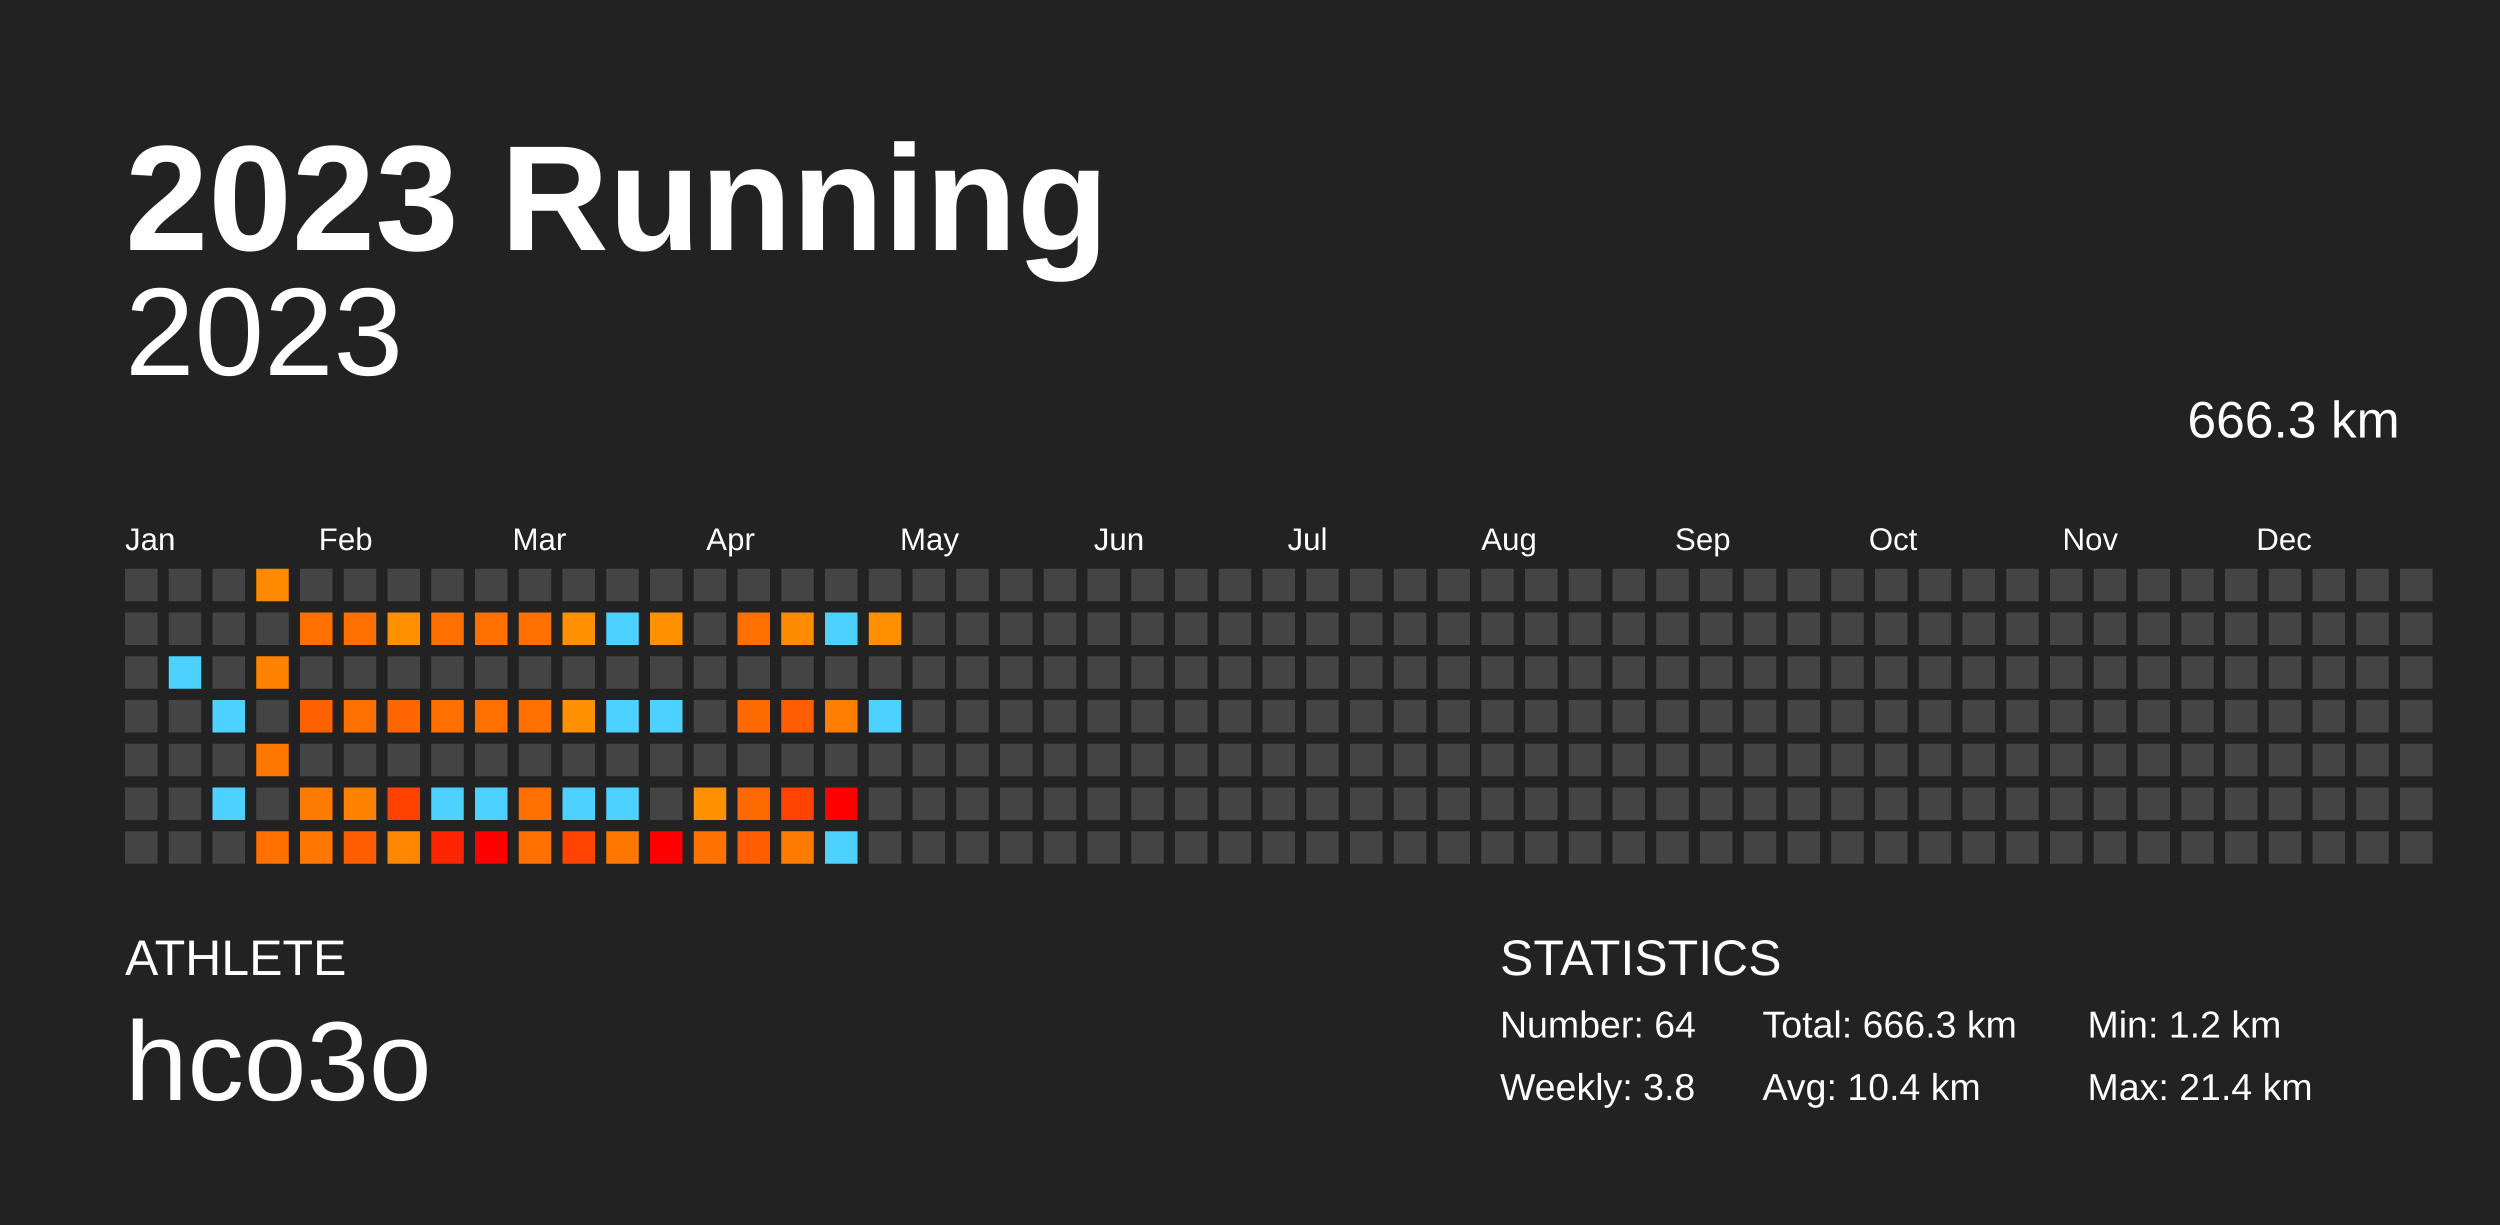
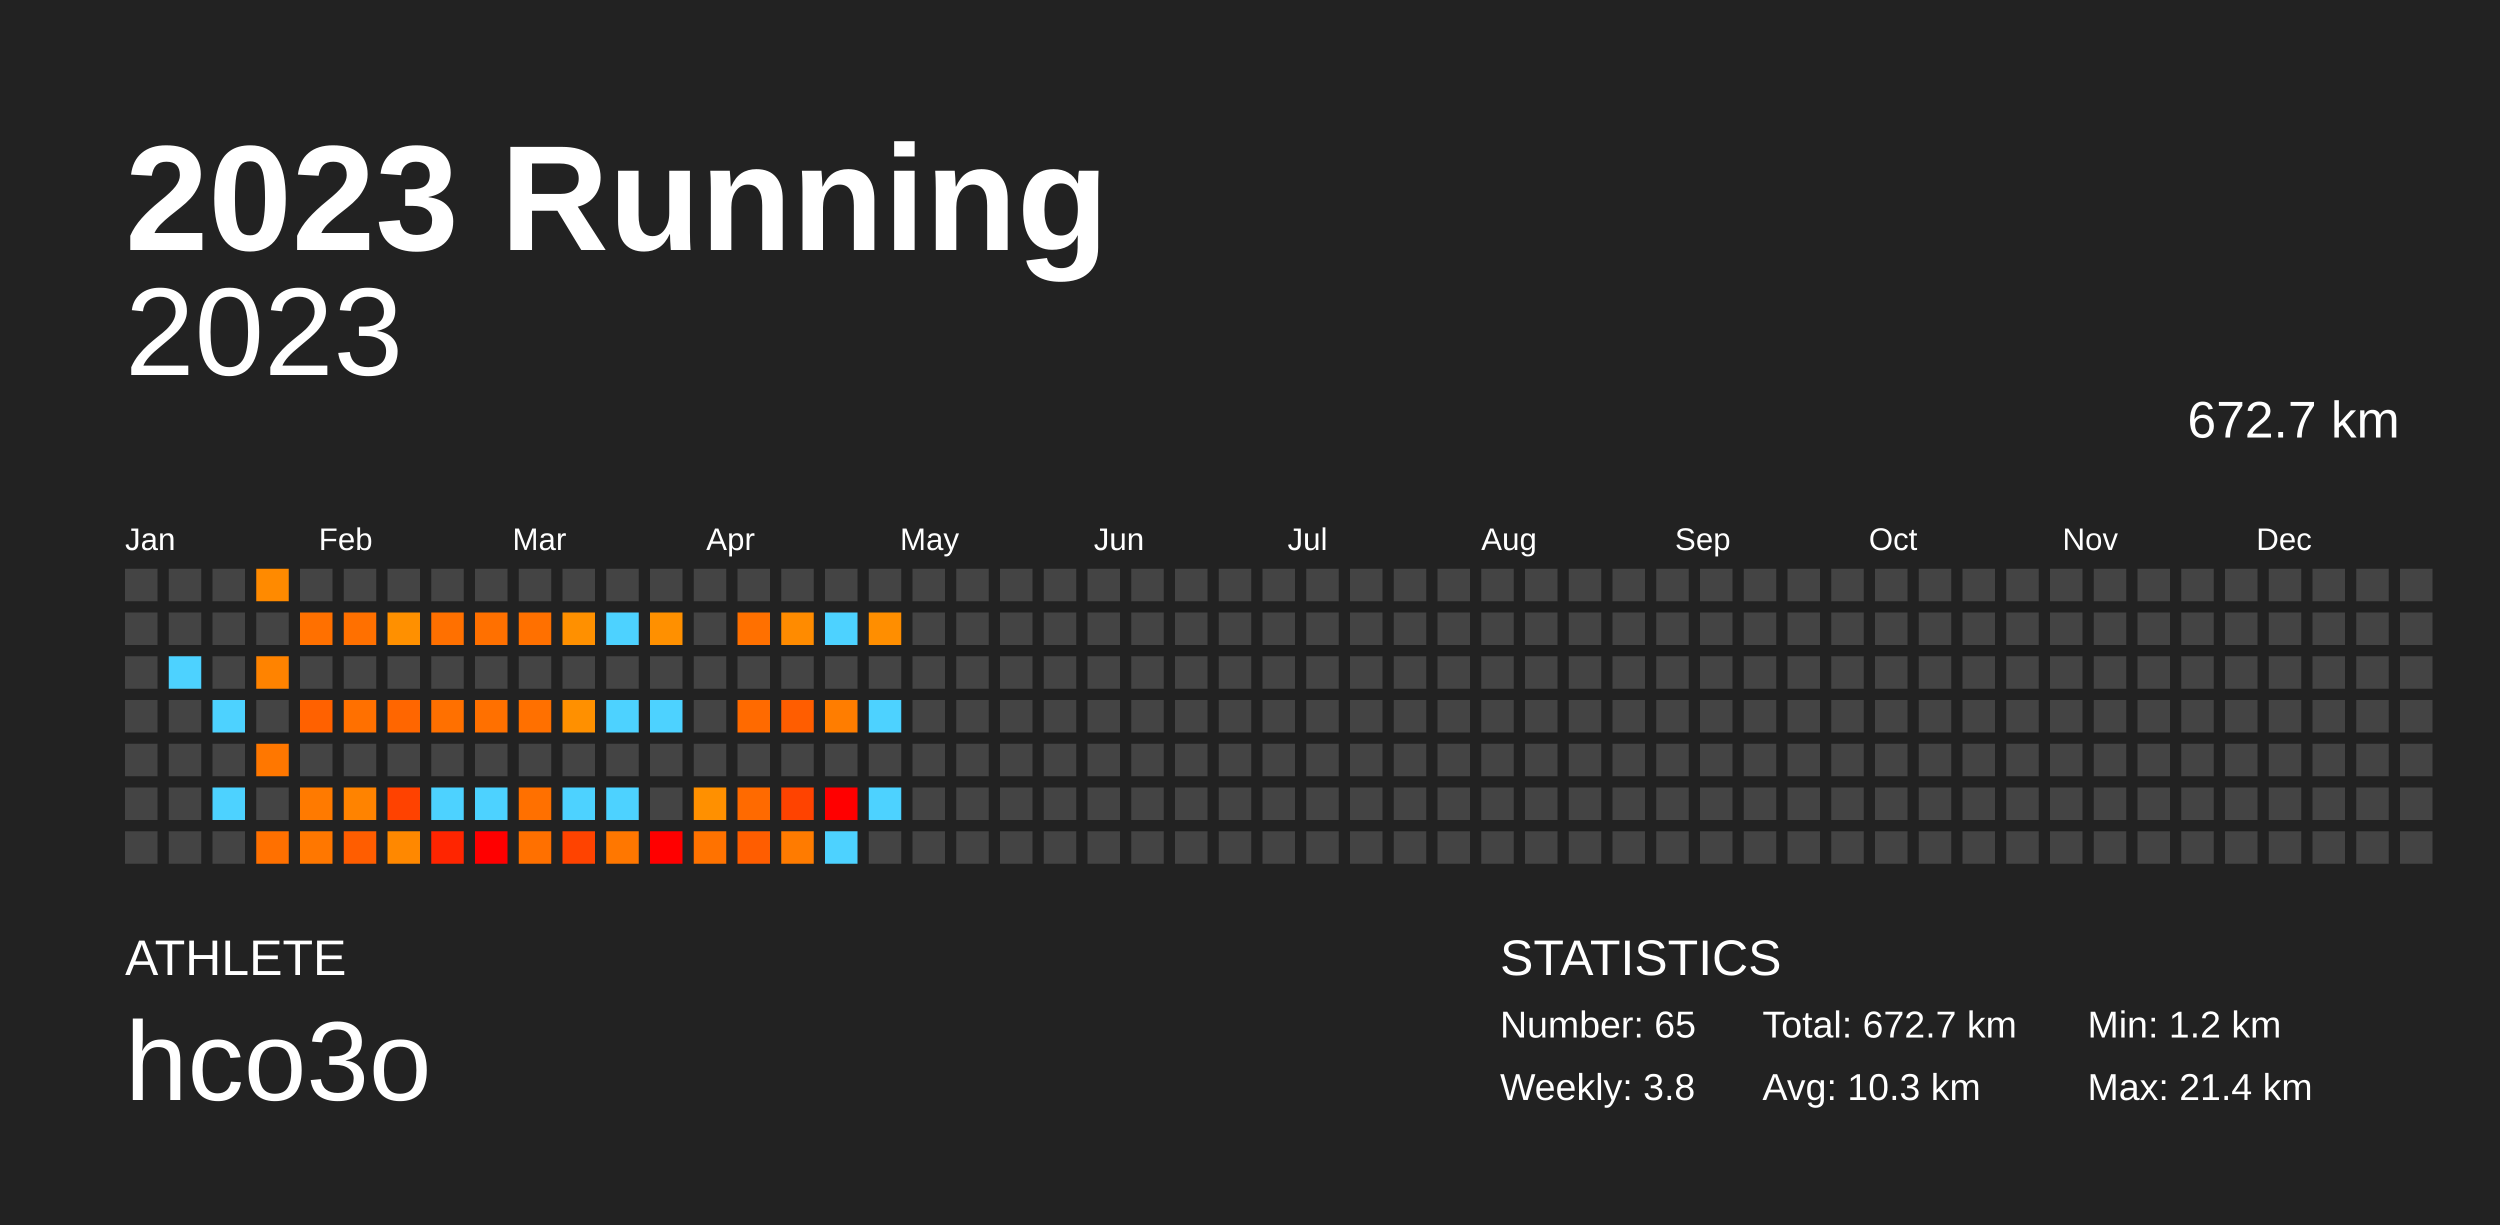
<svg xmlns="http://www.w3.org/2000/svg" baseProfile="full" height="98mm" version="1.1" viewBox="0,0,200,98" width="200mm">
  <defs />
  <rect fill="#222222" height="98" width="200" x="0" y="0" />
  <text fill="#FFFFFF" style="font-size:12px; font-family:Arial; font-weight:bold;" x="10" y="20">2023 Running</text>
  <text fill="#FFFFFF" style="font-size:4px; font-family:Arial" x="10" y="78">ATHLETE</text>
  <text fill="#FFFFFF" style="font-size:9px; font-family:Arial" x="10" y="88">hco3o</text>
  <text fill="#FFFFFF" style="font-size:4px; font-family:Arial" x="120" y="78">STATISTICS</text>
-   <text fill="#FFFFFF" style="font-size:3px; font-family:Arial" x="120" y="83">Number: 64</text>
+   <text fill="#FFFFFF" style="font-size:3px; font-family:Arial" x="120" y="83">Number: 65</text>
  <text fill="#FFFFFF" style="font-size:3px; font-family:Arial" x="120" y="88">Weekly: 3.8</text>
-   <text fill="#FFFFFF" style="font-size:3px; font-family:Arial" x="141" y="83">Total: 666.3 km</text>
-   <text fill="#FFFFFF" style="font-size:3px; font-family:Arial" x="141" y="88">Avg: 10.4 km</text>
+   <text fill="#FFFFFF" style="font-size:3px; font-family:Arial" x="141" y="83">Total: 672.7 km</text>
+   <text fill="#FFFFFF" style="font-size:3px; font-family:Arial" x="141" y="88">Avg: 10.3 km</text>
  <text fill="#FFFFFF" style="font-size:3px; font-family:Arial" x="167" y="83">Min: 1.2 km</text>
  <text fill="#FFFFFF" style="font-size:3px; font-family:Arial" x="167" y="88">Max: 21.4 km</text>
  <text alignment-baseline="hanging" fill="#FFFFFF" style="font-size:10.0px; font-family:Arial;" x="10" y="30">2023</text>
-   <text alignment-baseline="hanging" fill="#FFFFFF" style="font-size:4.125px; font-family:Arial;" x="175" y="35">666.3 km</text>
+   <text alignment-baseline="hanging" fill="#FFFFFF" style="font-size:4.125px; font-family:Arial;" x="175" y="35">672.7 km</text>
  <text fill="#FFFFFF" style="font-size:2.5px; font-family:Arial" x="10.0" y="44">Jan</text>
  <text fill="#FFFFFF" style="font-size:2.5px; font-family:Arial" x="25.5" y="44">Feb</text>
  <text fill="#FFFFFF" style="font-size:2.5px; font-family:Arial" x="41.0" y="44">Mar</text>
  <text fill="#FFFFFF" style="font-size:2.5px; font-family:Arial" x="56.5" y="44">Apr</text>
  <text fill="#FFFFFF" style="font-size:2.5px; font-family:Arial" x="72.0" y="44">May</text>
  <text fill="#FFFFFF" style="font-size:2.5px; font-family:Arial" x="87.5" y="44">Jun</text>
  <text fill="#FFFFFF" style="font-size:2.5px; font-family:Arial" x="103.0" y="44">Jul</text>
  <text fill="#FFFFFF" style="font-size:2.5px; font-family:Arial" x="118.5" y="44">Aug</text>
  <text fill="#FFFFFF" style="font-size:2.5px; font-family:Arial" x="134.0" y="44">Sep</text>
  <text fill="#FFFFFF" style="font-size:2.5px; font-family:Arial" x="149.5" y="44">Oct</text>
  <text fill="#FFFFFF" style="font-size:2.5px; font-family:Arial" x="165.0" y="44">Nov</text>
  <text fill="#FFFFFF" style="font-size:2.5px; font-family:Arial" x="180.5" y="44">Dec</text>
  <rect fill="#444444" height="2.6" width="2.6" x="10.0" y="45.5" />
  <rect fill="#444444" height="2.6" width="2.6" x="10.0" y="49.0" />
  <rect fill="#444444" height="2.6" width="2.6" x="10.0" y="52.5" />
  <rect fill="#444444" height="2.6" width="2.6" x="10.0" y="56.0" />
  <rect fill="#444444" height="2.6" width="2.6" x="10.0" y="59.5" />
  <rect fill="#444444" height="2.6" width="2.6" x="10.0" y="63.0" />
  <rect fill="#444444" height="2.6" width="2.6" x="10.0" y="66.5" />
  <rect fill="#444444" height="2.6" width="2.6" x="13.5" y="45.5" />
  <rect fill="#444444" height="2.6" width="2.6" x="13.5" y="49.0" />
  <rect fill="#4dd2ff" height="2.6" width="2.6" x="13.5" y="52.5" />
  <rect fill="#444444" height="2.6" width="2.6" x="13.5" y="56.0" />
  <rect fill="#444444" height="2.6" width="2.6" x="13.5" y="59.5" />
  <rect fill="#444444" height="2.6" width="2.6" x="13.5" y="63.0" />
  <rect fill="#444444" height="2.6" width="2.6" x="13.5" y="66.5" />
  <rect fill="#444444" height="2.6" width="2.6" x="17.0" y="45.5" />
  <rect fill="#444444" height="2.6" width="2.6" x="17.0" y="49.0" />
  <rect fill="#444444" height="2.6" width="2.6" x="17.0" y="52.5" />
  <rect fill="#4dd2ff" height="2.6" width="2.6" x="17.0" y="56.0" />
  <rect fill="#444444" height="2.6" width="2.6" x="17.0" y="59.5" />
  <rect fill="#4dd2ff" height="2.6" width="2.6" x="17.0" y="63.0" />
  <rect fill="#444444" height="2.6" width="2.6" x="17.0" y="66.5" />
  <rect fill="#ff8a00" height="2.6" width="2.6" x="20.5" y="45.5" />
  <rect fill="#444444" height="2.6" width="2.6" x="20.5" y="49.0" />
  <rect fill="#ff8300" height="2.6" width="2.6" x="20.5" y="52.5" />
  <rect fill="#444444" height="2.6" width="2.6" x="20.5" y="56.0" />
  <rect fill="#ff7700" height="2.6" width="2.6" x="20.5" y="59.5" />
  <rect fill="#444444" height="2.6" width="2.6" x="20.5" y="63.0" />
  <rect fill="#ff7000" height="2.6" width="2.6" x="20.5" y="66.5" />
  <rect fill="#444444" height="2.6" width="2.6" x="24.0" y="45.5" />
  <rect fill="#ff7000" height="2.6" width="2.6" x="24.0" y="49.0" />
  <rect fill="#444444" height="2.6" width="2.6" x="24.0" y="52.5" />
  <rect fill="#ff6100" height="2.6" width="2.6" x="24.0" y="56.0" />
  <rect fill="#444444" height="2.6" width="2.6" x="24.0" y="59.5" />
  <rect fill="#ff7a00" height="2.6" width="2.6" x="24.0" y="63.0" />
  <rect fill="#ff7700" height="2.6" width="2.6" x="24.0" y="66.5" />
  <rect fill="#444444" height="2.6" width="2.6" x="27.5" y="45.5" />
  <rect fill="#ff7000" height="2.6" width="2.6" x="27.5" y="49.0" />
  <rect fill="#444444" height="2.6" width="2.6" x="27.5" y="52.5" />
  <rect fill="#ff7000" height="2.6" width="2.6" x="27.5" y="56.0" />
  <rect fill="#444444" height="2.6" width="2.6" x="27.5" y="59.5" />
  <rect fill="#ff8300" height="2.6" width="2.6" x="27.5" y="63.0" />
  <rect fill="#ff5d00" height="2.6" width="2.6" x="27.5" y="66.5" />
  <rect fill="#444444" height="2.6" width="2.6" x="31.0" y="45.5" />
  <rect fill="#ff9000" height="2.6" width="2.6" x="31.0" y="49.0" />
  <rect fill="#444444" height="2.6" width="2.6" x="31.0" y="52.5" />
  <rect fill="#ff6600" height="2.6" width="2.6" x="31.0" y="56.0" />
  <rect fill="#444444" height="2.6" width="2.6" x="31.0" y="59.5" />
  <rect fill="#ff4200" height="2.6" width="2.6" x="31.0" y="63.0" />
  <rect fill="#ff8800" height="2.6" width="2.6" x="31.0" y="66.5" />
  <rect fill="#444444" height="2.6" width="2.6" x="34.5" y="45.5" />
  <rect fill="#ff7000" height="2.6" width="2.6" x="34.5" y="49.0" />
  <rect fill="#444444" height="2.6" width="2.6" x="34.5" y="52.5" />
  <rect fill="#ff7000" height="2.6" width="2.6" x="34.5" y="56.0" />
  <rect fill="#444444" height="2.6" width="2.6" x="34.5" y="59.5" />
  <rect fill="#4dd2ff" height="2.6" width="2.6" x="34.5" y="63.0" />
  <rect fill="#ff2500" height="2.6" width="2.6" x="34.5" y="66.5" />
  <rect fill="#444444" height="2.6" width="2.6" x="38.0" y="45.5" />
  <rect fill="#ff7000" height="2.6" width="2.6" x="38.0" y="49.0" />
  <rect fill="#444444" height="2.6" width="2.6" x="38.0" y="52.5" />
  <rect fill="#ff7000" height="2.6" width="2.6" x="38.0" y="56.0" />
  <rect fill="#444444" height="2.6" width="2.6" x="38.0" y="59.5" />
  <rect fill="#4dd2ff" height="2.6" width="2.6" x="38.0" y="63.0" />
  <rect fill="red" height="2.6" width="2.6" x="38.0" y="66.5" />
  <rect fill="#444444" height="2.6" width="2.6" x="41.5" y="45.5" />
  <rect fill="#ff7000" height="2.6" width="2.6" x="41.5" y="49.0" />
  <rect fill="#444444" height="2.6" width="2.6" x="41.5" y="52.5" />
  <rect fill="#ff7000" height="2.6" width="2.6" x="41.5" y="56.0" />
  <rect fill="#444444" height="2.6" width="2.6" x="41.5" y="59.5" />
  <rect fill="#ff7000" height="2.6" width="2.6" x="41.5" y="63.0" />
  <rect fill="#ff7000" height="2.6" width="2.6" x="41.5" y="66.5" />
  <rect fill="#444444" height="2.6" width="2.6" x="45.0" y="45.5" />
  <rect fill="#ff9000" height="2.6" width="2.6" x="45.0" y="49.0" />
  <rect fill="#444444" height="2.6" width="2.6" x="45.0" y="52.5" />
  <rect fill="#ff9000" height="2.6" width="2.6" x="45.0" y="56.0" />
  <rect fill="#444444" height="2.6" width="2.6" x="45.0" y="59.5" />
  <rect fill="#4dd2ff" height="2.6" width="2.6" x="45.0" y="63.0" />
  <rect fill="#ff4300" height="2.6" width="2.6" x="45.0" y="66.5" />
  <rect fill="#444444" height="2.6" width="2.6" x="48.5" y="45.5" />
  <rect fill="#4dd2ff" height="2.6" width="2.6" x="48.5" y="49.0" />
  <rect fill="#444444" height="2.6" width="2.6" x="48.5" y="52.5" />
  <rect fill="#4dd2ff" height="2.6" width="2.6" x="48.5" y="56.0" />
  <rect fill="#444444" height="2.6" width="2.6" x="48.5" y="59.5" />
  <rect fill="#4dd2ff" height="2.6" width="2.6" x="48.5" y="63.0" />
  <rect fill="#ff7700" height="2.6" width="2.6" x="48.5" y="66.5" />
  <rect fill="#444444" height="2.6" width="2.6" x="52.0" y="45.5" />
  <rect fill="#ff9000" height="2.6" width="2.6" x="52.0" y="49.0" />
  <rect fill="#444444" height="2.6" width="2.6" x="52.0" y="52.5" />
  <rect fill="#4dd2ff" height="2.6" width="2.6" x="52.0" y="56.0" />
  <rect fill="#444444" height="2.6" width="2.6" x="52.0" y="59.5" />
  <rect fill="#444444" height="2.6" width="2.6" x="52.0" y="63.0" />
  <rect fill="red" height="2.6" width="2.6" x="52.0" y="66.5" />
  <rect fill="#444444" height="2.6" width="2.6" x="55.5" y="45.5" />
  <rect fill="#444444" height="2.6" width="2.6" x="55.5" y="49.0" />
  <rect fill="#444444" height="2.6" width="2.6" x="55.5" y="52.5" />
  <rect fill="#444444" height="2.6" width="2.6" x="55.5" y="56.0" />
  <rect fill="#444444" height="2.6" width="2.6" x="55.5" y="59.5" />
  <rect fill="#ff9000" height="2.6" width="2.6" x="55.5" y="63.0" />
  <rect fill="#ff7200" height="2.6" width="2.6" x="55.5" y="66.5" />
  <rect fill="#444444" height="2.6" width="2.6" x="59.0" y="45.5" />
  <rect fill="#ff7000" height="2.6" width="2.6" x="59.0" y="49.0" />
  <rect fill="#444444" height="2.6" width="2.6" x="59.0" y="52.5" />
  <rect fill="#ff6a00" height="2.6" width="2.6" x="59.0" y="56.0" />
  <rect fill="#444444" height="2.6" width="2.6" x="59.0" y="59.5" />
  <rect fill="#ff6a00" height="2.6" width="2.6" x="59.0" y="63.0" />
  <rect fill="#ff5d00" height="2.6" width="2.6" x="59.0" y="66.5" />
  <rect fill="#444444" height="2.6" width="2.6" x="62.5" y="45.5" />
  <rect fill="#ff8b00" height="2.6" width="2.6" x="62.5" y="49.0" />
  <rect fill="#444444" height="2.6" width="2.6" x="62.5" y="52.5" />
  <rect fill="#ff5d00" height="2.6" width="2.6" x="62.5" y="56.0" />
  <rect fill="#444444" height="2.6" width="2.6" x="62.5" y="59.5" />
  <rect fill="#ff4300" height="2.6" width="2.6" x="62.5" y="63.0" />
  <rect fill="#ff7b00" height="2.6" width="2.6" x="62.5" y="66.5" />
  <rect fill="#444444" height="2.6" width="2.6" x="66.0" y="45.5" />
  <rect fill="#4dd2ff" height="2.6" width="2.6" x="66.0" y="49.0" />
  <rect fill="#444444" height="2.6" width="2.6" x="66.0" y="52.5" />
  <rect fill="#ff7d00" height="2.6" width="2.6" x="66.0" y="56.0" />
  <rect fill="#444444" height="2.6" width="2.6" x="66.0" y="59.5" />
  <rect fill="red" height="2.6" width="2.6" x="66.0" y="63.0" />
  <rect fill="#4dd2ff" height="2.6" width="2.6" x="66.0" y="66.5" />
  <rect fill="#444444" height="2.6" width="2.6" x="69.5" y="45.5" />
  <rect fill="#ff8e00" height="2.6" width="2.6" x="69.5" y="49.0" />
  <rect fill="#444444" height="2.6" width="2.6" x="69.5" y="52.5" />
  <rect fill="#4dd2ff" height="2.6" width="2.6" x="69.5" y="56.0" />
  <rect fill="#444444" height="2.6" width="2.6" x="69.5" y="59.5" />
-   <rect fill="#444444" height="2.6" width="2.6" x="69.5" y="63.0" />
+   <rect fill="#4dd2ff" height="2.6" width="2.6" x="69.5" y="63.0" />
  <rect fill="#444444" height="2.6" width="2.6" x="69.5" y="66.5" />
  <rect fill="#444444" height="2.6" width="2.6" x="73.0" y="45.5" />
  <rect fill="#444444" height="2.6" width="2.6" x="73.0" y="49.0" />
  <rect fill="#444444" height="2.6" width="2.6" x="73.0" y="52.5" />
  <rect fill="#444444" height="2.6" width="2.6" x="73.0" y="56.0" />
  <rect fill="#444444" height="2.6" width="2.6" x="73.0" y="59.5" />
  <rect fill="#444444" height="2.6" width="2.6" x="73.0" y="63.0" />
  <rect fill="#444444" height="2.6" width="2.6" x="73.0" y="66.5" />
  <rect fill="#444444" height="2.6" width="2.6" x="76.5" y="45.5" />
  <rect fill="#444444" height="2.6" width="2.6" x="76.5" y="49.0" />
  <rect fill="#444444" height="2.6" width="2.6" x="76.5" y="52.5" />
  <rect fill="#444444" height="2.6" width="2.6" x="76.5" y="56.0" />
  <rect fill="#444444" height="2.6" width="2.6" x="76.5" y="59.5" />
  <rect fill="#444444" height="2.6" width="2.6" x="76.5" y="63.0" />
  <rect fill="#444444" height="2.6" width="2.6" x="76.5" y="66.5" />
  <rect fill="#444444" height="2.6" width="2.6" x="80.0" y="45.5" />
  <rect fill="#444444" height="2.6" width="2.6" x="80.0" y="49.0" />
  <rect fill="#444444" height="2.6" width="2.6" x="80.0" y="52.5" />
  <rect fill="#444444" height="2.6" width="2.6" x="80.0" y="56.0" />
  <rect fill="#444444" height="2.6" width="2.6" x="80.0" y="59.5" />
  <rect fill="#444444" height="2.6" width="2.6" x="80.0" y="63.0" />
  <rect fill="#444444" height="2.6" width="2.6" x="80.0" y="66.5" />
  <rect fill="#444444" height="2.6" width="2.6" x="83.5" y="45.5" />
  <rect fill="#444444" height="2.6" width="2.6" x="83.5" y="49.0" />
  <rect fill="#444444" height="2.6" width="2.6" x="83.5" y="52.5" />
  <rect fill="#444444" height="2.6" width="2.6" x="83.5" y="56.0" />
  <rect fill="#444444" height="2.6" width="2.6" x="83.5" y="59.5" />
  <rect fill="#444444" height="2.6" width="2.6" x="83.5" y="63.0" />
  <rect fill="#444444" height="2.6" width="2.6" x="83.5" y="66.5" />
  <rect fill="#444444" height="2.6" width="2.6" x="87.0" y="45.5" />
  <rect fill="#444444" height="2.6" width="2.6" x="87.0" y="49.0" />
  <rect fill="#444444" height="2.6" width="2.6" x="87.0" y="52.5" />
  <rect fill="#444444" height="2.6" width="2.6" x="87.0" y="56.0" />
  <rect fill="#444444" height="2.6" width="2.6" x="87.0" y="59.5" />
  <rect fill="#444444" height="2.6" width="2.6" x="87.0" y="63.0" />
  <rect fill="#444444" height="2.6" width="2.6" x="87.0" y="66.5" />
  <rect fill="#444444" height="2.6" width="2.6" x="90.5" y="45.5" />
  <rect fill="#444444" height="2.6" width="2.6" x="90.5" y="49.0" />
  <rect fill="#444444" height="2.6" width="2.6" x="90.5" y="52.5" />
  <rect fill="#444444" height="2.6" width="2.6" x="90.5" y="56.0" />
  <rect fill="#444444" height="2.6" width="2.6" x="90.5" y="59.5" />
  <rect fill="#444444" height="2.6" width="2.6" x="90.5" y="63.0" />
  <rect fill="#444444" height="2.6" width="2.6" x="90.5" y="66.5" />
  <rect fill="#444444" height="2.6" width="2.6" x="94.0" y="45.5" />
  <rect fill="#444444" height="2.6" width="2.6" x="94.0" y="49.0" />
  <rect fill="#444444" height="2.6" width="2.6" x="94.0" y="52.5" />
  <rect fill="#444444" height="2.6" width="2.6" x="94.0" y="56.0" />
  <rect fill="#444444" height="2.6" width="2.6" x="94.0" y="59.5" />
  <rect fill="#444444" height="2.6" width="2.6" x="94.0" y="63.0" />
  <rect fill="#444444" height="2.6" width="2.6" x="94.0" y="66.5" />
  <rect fill="#444444" height="2.6" width="2.6" x="97.5" y="45.5" />
  <rect fill="#444444" height="2.6" width="2.6" x="97.5" y="49.0" />
  <rect fill="#444444" height="2.6" width="2.6" x="97.5" y="52.5" />
  <rect fill="#444444" height="2.6" width="2.6" x="97.5" y="56.0" />
  <rect fill="#444444" height="2.6" width="2.6" x="97.5" y="59.5" />
  <rect fill="#444444" height="2.6" width="2.6" x="97.5" y="63.0" />
  <rect fill="#444444" height="2.6" width="2.6" x="97.5" y="66.5" />
  <rect fill="#444444" height="2.6" width="2.6" x="101.0" y="45.5" />
  <rect fill="#444444" height="2.6" width="2.6" x="101.0" y="49.0" />
  <rect fill="#444444" height="2.6" width="2.6" x="101.0" y="52.5" />
  <rect fill="#444444" height="2.6" width="2.6" x="101.0" y="56.0" />
  <rect fill="#444444" height="2.6" width="2.6" x="101.0" y="59.5" />
  <rect fill="#444444" height="2.6" width="2.6" x="101.0" y="63.0" />
  <rect fill="#444444" height="2.6" width="2.6" x="101.0" y="66.5" />
  <rect fill="#444444" height="2.6" width="2.6" x="104.5" y="45.5" />
  <rect fill="#444444" height="2.6" width="2.6" x="104.5" y="49.0" />
  <rect fill="#444444" height="2.6" width="2.6" x="104.5" y="52.5" />
  <rect fill="#444444" height="2.6" width="2.6" x="104.5" y="56.0" />
  <rect fill="#444444" height="2.6" width="2.6" x="104.5" y="59.5" />
  <rect fill="#444444" height="2.6" width="2.6" x="104.5" y="63.0" />
  <rect fill="#444444" height="2.6" width="2.6" x="104.5" y="66.5" />
  <rect fill="#444444" height="2.6" width="2.6" x="108.0" y="45.5" />
  <rect fill="#444444" height="2.6" width="2.6" x="108.0" y="49.0" />
  <rect fill="#444444" height="2.6" width="2.6" x="108.0" y="52.5" />
  <rect fill="#444444" height="2.6" width="2.6" x="108.0" y="56.0" />
  <rect fill="#444444" height="2.6" width="2.6" x="108.0" y="59.5" />
  <rect fill="#444444" height="2.6" width="2.6" x="108.0" y="63.0" />
  <rect fill="#444444" height="2.6" width="2.6" x="108.0" y="66.5" />
  <rect fill="#444444" height="2.6" width="2.6" x="111.5" y="45.5" />
  <rect fill="#444444" height="2.6" width="2.6" x="111.5" y="49.0" />
  <rect fill="#444444" height="2.6" width="2.6" x="111.5" y="52.5" />
  <rect fill="#444444" height="2.6" width="2.6" x="111.5" y="56.0" />
  <rect fill="#444444" height="2.6" width="2.6" x="111.5" y="59.5" />
  <rect fill="#444444" height="2.6" width="2.6" x="111.5" y="63.0" />
  <rect fill="#444444" height="2.6" width="2.6" x="111.5" y="66.5" />
  <rect fill="#444444" height="2.6" width="2.6" x="115.0" y="45.5" />
  <rect fill="#444444" height="2.6" width="2.6" x="115.0" y="49.0" />
  <rect fill="#444444" height="2.6" width="2.6" x="115.0" y="52.5" />
  <rect fill="#444444" height="2.6" width="2.6" x="115.0" y="56.0" />
  <rect fill="#444444" height="2.6" width="2.6" x="115.0" y="59.5" />
  <rect fill="#444444" height="2.6" width="2.6" x="115.0" y="63.0" />
  <rect fill="#444444" height="2.6" width="2.6" x="115.0" y="66.5" />
  <rect fill="#444444" height="2.6" width="2.6" x="118.5" y="45.5" />
  <rect fill="#444444" height="2.6" width="2.6" x="118.5" y="49.0" />
  <rect fill="#444444" height="2.6" width="2.6" x="118.5" y="52.5" />
  <rect fill="#444444" height="2.6" width="2.6" x="118.5" y="56.0" />
  <rect fill="#444444" height="2.6" width="2.6" x="118.5" y="59.5" />
  <rect fill="#444444" height="2.6" width="2.6" x="118.5" y="63.0" />
  <rect fill="#444444" height="2.6" width="2.6" x="118.5" y="66.5" />
  <rect fill="#444444" height="2.6" width="2.6" x="122.0" y="45.5" />
  <rect fill="#444444" height="2.6" width="2.6" x="122.0" y="49.0" />
  <rect fill="#444444" height="2.6" width="2.6" x="122.0" y="52.5" />
  <rect fill="#444444" height="2.6" width="2.6" x="122.0" y="56.0" />
  <rect fill="#444444" height="2.6" width="2.6" x="122.0" y="59.5" />
  <rect fill="#444444" height="2.6" width="2.6" x="122.0" y="63.0" />
  <rect fill="#444444" height="2.6" width="2.6" x="122.0" y="66.5" />
  <rect fill="#444444" height="2.6" width="2.6" x="125.5" y="45.5" />
  <rect fill="#444444" height="2.6" width="2.6" x="125.5" y="49.0" />
  <rect fill="#444444" height="2.6" width="2.6" x="125.5" y="52.5" />
  <rect fill="#444444" height="2.6" width="2.6" x="125.5" y="56.0" />
  <rect fill="#444444" height="2.6" width="2.6" x="125.5" y="59.5" />
  <rect fill="#444444" height="2.6" width="2.6" x="125.5" y="63.0" />
  <rect fill="#444444" height="2.6" width="2.6" x="125.5" y="66.5" />
  <rect fill="#444444" height="2.6" width="2.6" x="129.0" y="45.5" />
  <rect fill="#444444" height="2.6" width="2.6" x="129.0" y="49.0" />
  <rect fill="#444444" height="2.6" width="2.6" x="129.0" y="52.5" />
  <rect fill="#444444" height="2.6" width="2.6" x="129.0" y="56.0" />
  <rect fill="#444444" height="2.6" width="2.6" x="129.0" y="59.5" />
  <rect fill="#444444" height="2.6" width="2.6" x="129.0" y="63.0" />
  <rect fill="#444444" height="2.6" width="2.6" x="129.0" y="66.5" />
  <rect fill="#444444" height="2.6" width="2.6" x="132.5" y="45.5" />
  <rect fill="#444444" height="2.6" width="2.6" x="132.5" y="49.0" />
  <rect fill="#444444" height="2.6" width="2.6" x="132.5" y="52.5" />
  <rect fill="#444444" height="2.6" width="2.6" x="132.5" y="56.0" />
  <rect fill="#444444" height="2.6" width="2.6" x="132.5" y="59.5" />
  <rect fill="#444444" height="2.6" width="2.6" x="132.5" y="63.0" />
  <rect fill="#444444" height="2.6" width="2.6" x="132.5" y="66.5" />
  <rect fill="#444444" height="2.6" width="2.6" x="136.0" y="45.5" />
  <rect fill="#444444" height="2.6" width="2.6" x="136.0" y="49.0" />
  <rect fill="#444444" height="2.6" width="2.6" x="136.0" y="52.5" />
  <rect fill="#444444" height="2.6" width="2.6" x="136.0" y="56.0" />
  <rect fill="#444444" height="2.6" width="2.6" x="136.0" y="59.5" />
  <rect fill="#444444" height="2.6" width="2.6" x="136.0" y="63.0" />
  <rect fill="#444444" height="2.6" width="2.6" x="136.0" y="66.5" />
  <rect fill="#444444" height="2.6" width="2.6" x="139.5" y="45.5" />
  <rect fill="#444444" height="2.6" width="2.6" x="139.5" y="49.0" />
  <rect fill="#444444" height="2.6" width="2.6" x="139.5" y="52.5" />
  <rect fill="#444444" height="2.6" width="2.6" x="139.5" y="56.0" />
  <rect fill="#444444" height="2.6" width="2.6" x="139.5" y="59.5" />
  <rect fill="#444444" height="2.6" width="2.6" x="139.5" y="63.0" />
  <rect fill="#444444" height="2.6" width="2.6" x="139.5" y="66.5" />
  <rect fill="#444444" height="2.6" width="2.6" x="143.0" y="45.5" />
  <rect fill="#444444" height="2.6" width="2.6" x="143.0" y="49.0" />
  <rect fill="#444444" height="2.6" width="2.6" x="143.0" y="52.5" />
  <rect fill="#444444" height="2.6" width="2.6" x="143.0" y="56.0" />
  <rect fill="#444444" height="2.6" width="2.6" x="143.0" y="59.5" />
  <rect fill="#444444" height="2.6" width="2.6" x="143.0" y="63.0" />
  <rect fill="#444444" height="2.6" width="2.6" x="143.0" y="66.5" />
  <rect fill="#444444" height="2.6" width="2.6" x="146.5" y="45.5" />
  <rect fill="#444444" height="2.6" width="2.6" x="146.5" y="49.0" />
  <rect fill="#444444" height="2.6" width="2.6" x="146.5" y="52.5" />
  <rect fill="#444444" height="2.6" width="2.6" x="146.5" y="56.0" />
  <rect fill="#444444" height="2.6" width="2.6" x="146.5" y="59.5" />
  <rect fill="#444444" height="2.6" width="2.6" x="146.5" y="63.0" />
  <rect fill="#444444" height="2.6" width="2.6" x="146.5" y="66.5" />
  <rect fill="#444444" height="2.6" width="2.6" x="150.0" y="45.5" />
  <rect fill="#444444" height="2.6" width="2.6" x="150.0" y="49.0" />
  <rect fill="#444444" height="2.6" width="2.6" x="150.0" y="52.5" />
  <rect fill="#444444" height="2.6" width="2.6" x="150.0" y="56.0" />
  <rect fill="#444444" height="2.6" width="2.6" x="150.0" y="59.5" />
  <rect fill="#444444" height="2.6" width="2.6" x="150.0" y="63.0" />
  <rect fill="#444444" height="2.6" width="2.6" x="150.0" y="66.5" />
  <rect fill="#444444" height="2.6" width="2.6" x="153.5" y="45.5" />
  <rect fill="#444444" height="2.6" width="2.6" x="153.5" y="49.0" />
  <rect fill="#444444" height="2.6" width="2.6" x="153.5" y="52.5" />
  <rect fill="#444444" height="2.6" width="2.6" x="153.5" y="56.0" />
  <rect fill="#444444" height="2.6" width="2.6" x="153.5" y="59.5" />
  <rect fill="#444444" height="2.6" width="2.6" x="153.5" y="63.0" />
  <rect fill="#444444" height="2.6" width="2.6" x="153.5" y="66.5" />
  <rect fill="#444444" height="2.6" width="2.6" x="157.0" y="45.5" />
  <rect fill="#444444" height="2.6" width="2.6" x="157.0" y="49.0" />
  <rect fill="#444444" height="2.6" width="2.6" x="157.0" y="52.5" />
  <rect fill="#444444" height="2.6" width="2.6" x="157.0" y="56.0" />
  <rect fill="#444444" height="2.6" width="2.6" x="157.0" y="59.5" />
  <rect fill="#444444" height="2.6" width="2.6" x="157.0" y="63.0" />
  <rect fill="#444444" height="2.6" width="2.6" x="157.0" y="66.5" />
  <rect fill="#444444" height="2.6" width="2.6" x="160.5" y="45.5" />
  <rect fill="#444444" height="2.6" width="2.6" x="160.5" y="49.0" />
  <rect fill="#444444" height="2.6" width="2.6" x="160.5" y="52.5" />
  <rect fill="#444444" height="2.6" width="2.6" x="160.5" y="56.0" />
  <rect fill="#444444" height="2.6" width="2.6" x="160.5" y="59.5" />
  <rect fill="#444444" height="2.6" width="2.6" x="160.5" y="63.0" />
  <rect fill="#444444" height="2.6" width="2.6" x="160.5" y="66.5" />
  <rect fill="#444444" height="2.6" width="2.6" x="164.0" y="45.5" />
  <rect fill="#444444" height="2.6" width="2.6" x="164.0" y="49.0" />
  <rect fill="#444444" height="2.6" width="2.6" x="164.0" y="52.5" />
  <rect fill="#444444" height="2.6" width="2.6" x="164.0" y="56.0" />
  <rect fill="#444444" height="2.6" width="2.6" x="164.0" y="59.5" />
  <rect fill="#444444" height="2.6" width="2.6" x="164.0" y="63.0" />
  <rect fill="#444444" height="2.6" width="2.6" x="164.0" y="66.5" />
  <rect fill="#444444" height="2.6" width="2.6" x="167.5" y="45.5" />
  <rect fill="#444444" height="2.6" width="2.6" x="167.5" y="49.0" />
  <rect fill="#444444" height="2.6" width="2.6" x="167.5" y="52.5" />
  <rect fill="#444444" height="2.6" width="2.6" x="167.5" y="56.0" />
  <rect fill="#444444" height="2.6" width="2.6" x="167.5" y="59.5" />
  <rect fill="#444444" height="2.6" width="2.6" x="167.5" y="63.0" />
  <rect fill="#444444" height="2.6" width="2.6" x="167.5" y="66.5" />
  <rect fill="#444444" height="2.6" width="2.6" x="171.0" y="45.5" />
  <rect fill="#444444" height="2.6" width="2.6" x="171.0" y="49.0" />
  <rect fill="#444444" height="2.6" width="2.6" x="171.0" y="52.5" />
  <rect fill="#444444" height="2.6" width="2.6" x="171.0" y="56.0" />
  <rect fill="#444444" height="2.6" width="2.6" x="171.0" y="59.5" />
  <rect fill="#444444" height="2.6" width="2.6" x="171.0" y="63.0" />
  <rect fill="#444444" height="2.6" width="2.6" x="171.0" y="66.5" />
  <rect fill="#444444" height="2.6" width="2.6" x="174.5" y="45.5" />
  <rect fill="#444444" height="2.6" width="2.6" x="174.5" y="49.0" />
  <rect fill="#444444" height="2.6" width="2.6" x="174.5" y="52.5" />
  <rect fill="#444444" height="2.6" width="2.6" x="174.5" y="56.0" />
  <rect fill="#444444" height="2.6" width="2.6" x="174.5" y="59.5" />
  <rect fill="#444444" height="2.6" width="2.6" x="174.5" y="63.0" />
  <rect fill="#444444" height="2.6" width="2.6" x="174.5" y="66.5" />
  <rect fill="#444444" height="2.6" width="2.6" x="178.0" y="45.5" />
  <rect fill="#444444" height="2.6" width="2.6" x="178.0" y="49.0" />
  <rect fill="#444444" height="2.6" width="2.6" x="178.0" y="52.5" />
  <rect fill="#444444" height="2.6" width="2.6" x="178.0" y="56.0" />
  <rect fill="#444444" height="2.6" width="2.6" x="178.0" y="59.5" />
  <rect fill="#444444" height="2.6" width="2.6" x="178.0" y="63.0" />
  <rect fill="#444444" height="2.6" width="2.6" x="178.0" y="66.5" />
  <rect fill="#444444" height="2.6" width="2.6" x="181.5" y="45.5" />
  <rect fill="#444444" height="2.6" width="2.6" x="181.5" y="49.0" />
  <rect fill="#444444" height="2.6" width="2.6" x="181.5" y="52.5" />
  <rect fill="#444444" height="2.6" width="2.6" x="181.5" y="56.0" />
  <rect fill="#444444" height="2.6" width="2.6" x="181.5" y="59.5" />
  <rect fill="#444444" height="2.6" width="2.6" x="181.5" y="63.0" />
  <rect fill="#444444" height="2.6" width="2.6" x="181.5" y="66.5" />
  <rect fill="#444444" height="2.6" width="2.6" x="185.0" y="45.5" />
  <rect fill="#444444" height="2.6" width="2.6" x="185.0" y="49.0" />
  <rect fill="#444444" height="2.6" width="2.6" x="185.0" y="52.5" />
  <rect fill="#444444" height="2.6" width="2.6" x="185.0" y="56.0" />
  <rect fill="#444444" height="2.6" width="2.6" x="185.0" y="59.5" />
  <rect fill="#444444" height="2.6" width="2.6" x="185.0" y="63.0" />
  <rect fill="#444444" height="2.6" width="2.6" x="185.0" y="66.5" />
  <rect fill="#444444" height="2.6" width="2.6" x="188.5" y="45.5" />
  <rect fill="#444444" height="2.6" width="2.6" x="188.5" y="49.0" />
  <rect fill="#444444" height="2.6" width="2.6" x="188.5" y="52.5" />
  <rect fill="#444444" height="2.6" width="2.6" x="188.5" y="56.0" />
  <rect fill="#444444" height="2.6" width="2.6" x="188.5" y="59.5" />
  <rect fill="#444444" height="2.6" width="2.6" x="188.5" y="63.0" />
  <rect fill="#444444" height="2.6" width="2.6" x="188.5" y="66.5" />
  <rect fill="#444444" height="2.6" width="2.6" x="192.0" y="45.5" />
  <rect fill="#444444" height="2.6" width="2.6" x="192.0" y="49.0" />
  <rect fill="#444444" height="2.6" width="2.6" x="192.0" y="52.5" />
  <rect fill="#444444" height="2.6" width="2.6" x="192.0" y="56.0" />
  <rect fill="#444444" height="2.6" width="2.6" x="192.0" y="59.5" />
  <rect fill="#444444" height="2.6" width="2.6" x="192.0" y="63.0" />
  <rect fill="#444444" height="2.6" width="2.6" x="192.0" y="66.5" />
</svg>
